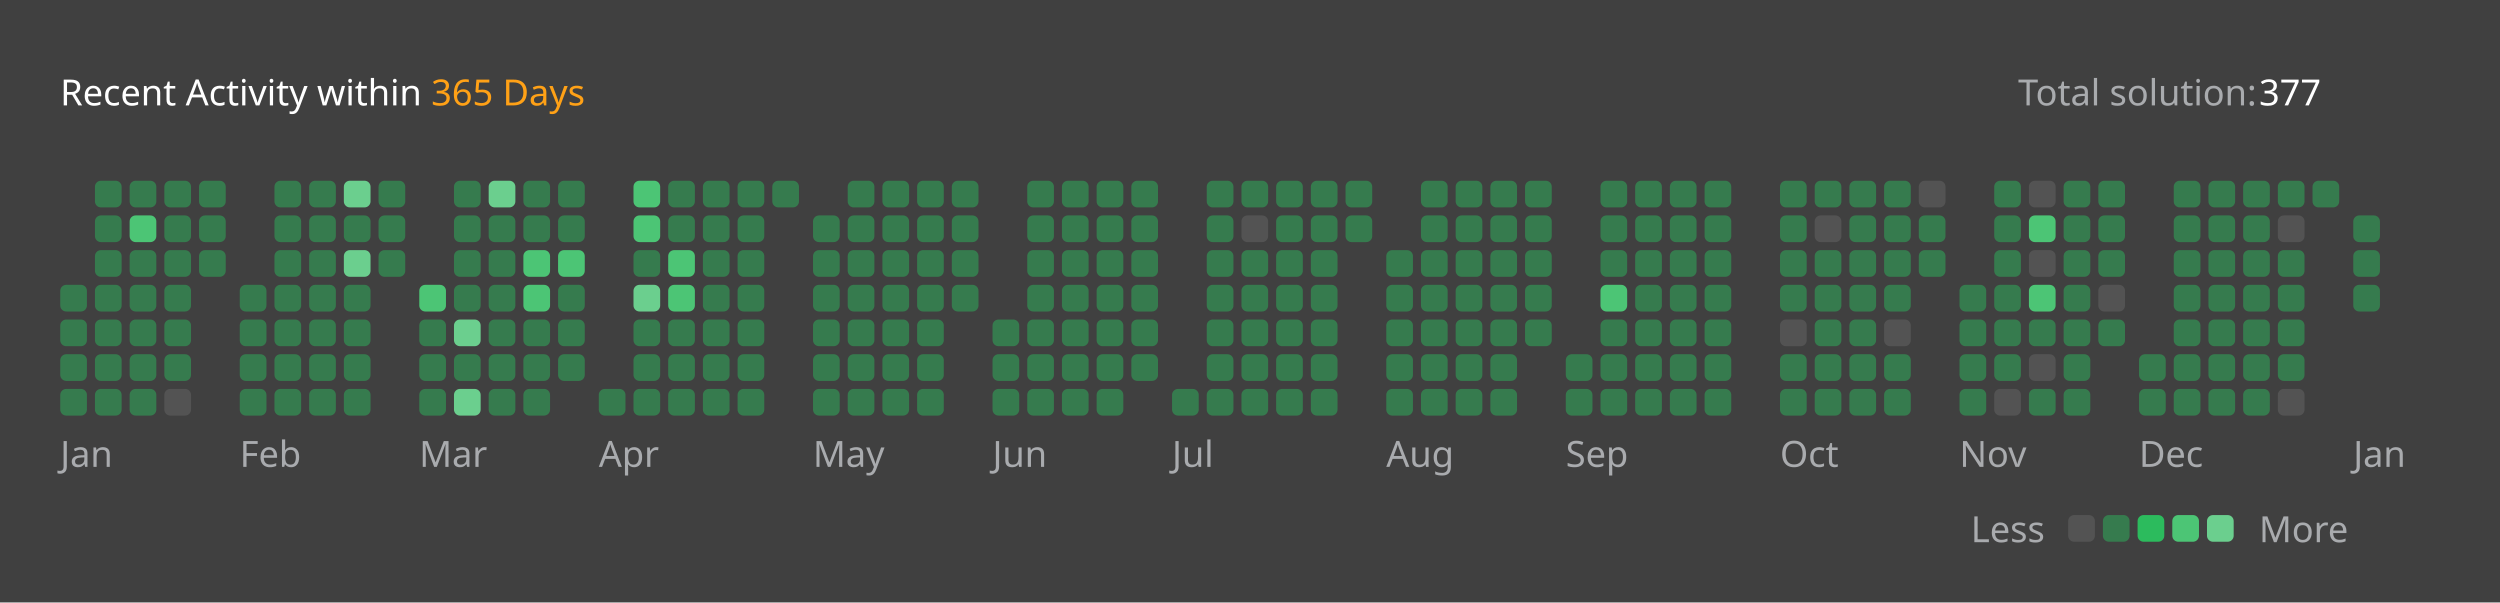
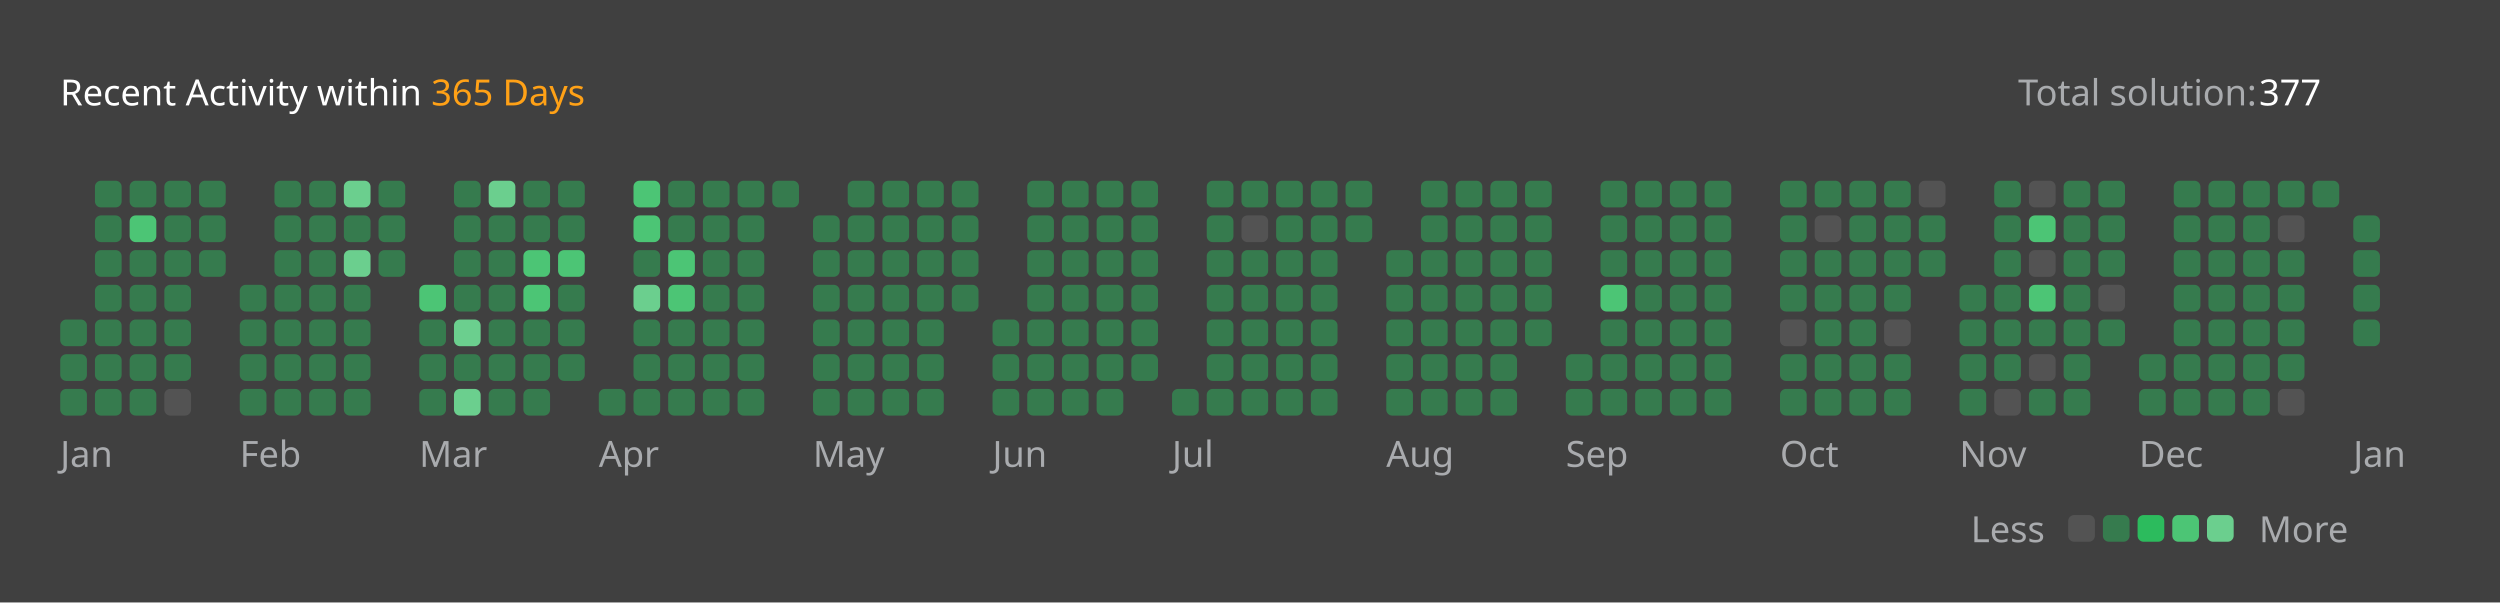
<svg xmlns="http://www.w3.org/2000/svg" version="1.1" height="200" width="830" viewBox="0 0 830 200">
  <style>*{font-family: "Segoe UI", Tahoma, Geneva, Verdana, sans-serif;}</style>
  <style>.title{font-weight: 500;font-size: 1rem;}</style>
  <style>.rotate-90{transform: rotate(-90deg);transform-origin: center;transform-box: fill-box;}</style>
  <style>.state{font-size: .75rem;}</style>
  <style>.light{color: #ffffff;fill: #ffffff;}</style>
  <style>.light-gray{color: #eff2f699;fill: #eff2f699;}</style>
  <style>.dark-gray{color: #ebebf54d;fill: #ebebf54d;}</style>
  <style>.gray{color: #747474;fill: #747474;}</style>
  <style>.orange{color: #ffa116;fill: #ffa116;}</style>
  <style>.background{color: #404040;fill: #404040;}</style>
  <style>.level-1-block{fill: #ffffff1a;}</style>
  <style>.level-2-block{fill: #2cb55d80;}</style>
  <style>.level-3-block{fill: #2cbb5dff;}</style>
  <style>.level-4-block{fill: #4cc575ff;}</style>
  <style>.level-5-block{fill: #6bcf8eff;}</style>
  <rect fill="#404040" x="0" y="0" width="830" height="200" rx="0.5rem" />
  <g text-anchor="start" text-decoration="1" class="title">
    <text x="20" y="35">
      <tspan class="light">Recent Activity within</tspan>
      <tspan class="orange">365 Days</tspan>
    </text>
  </g>
  <g class="state">
    <text x="670" y="35" class="light-gray"> Total solution: </text>
    <text x="750" y="35" class="light"> 377 </text>
    <text x="678.88" y="180" class="light-gray" text-anchor="end">Less</text>
    <rect x="686.64" y="171" width="8.86" height="8.86" rx="2" ry="2" class="level-1-block" />
    <rect x="698.16" y="171" width="8.86" height="8.86" rx="2" ry="2" class="level-2-block" />
    <rect x="709.68" y="171" width="8.86" height="8.86" rx="2" ry="2" class="level-3-block" />
    <rect x="721.2" y="171" width="8.86" height="8.86" rx="2" ry="2" class="level-4-block" />
    <rect x="732.72" y="171" width="8.86" height="8.86" rx="2" ry="2" class="level-5-block" />
    <text x="750" y="180" class="light-gray">More</text>
  </g>
  <g x="20" y="60">
    <g x="20" y="60">
      <g x="20.0" y="60">
-         <rect x="20.0" y="94.56" width="8.86" height="8.86" rx="2" ry="2" class="level-2-block" />
        <rect x="20.0" y="106.08" width="8.86" height="8.86" rx="2" ry="2" class="level-2-block" />
        <rect x="20.0" y="117.6" width="8.86" height="8.86" rx="2" ry="2" class="level-2-block" />
        <rect x="20.0" y="129.12" width="8.86" height="8.86" rx="2" ry="2" class="level-2-block" />
      </g>
      <g x="31.52" y="60">
        <rect x="31.52" y="60.0" width="8.86" height="8.86" rx="2" ry="2" class="level-2-block" />
        <rect x="31.52" y="71.52" width="8.86" height="8.86" rx="2" ry="2" class="level-2-block" />
        <rect x="31.52" y="83.04" width="8.86" height="8.86" rx="2" ry="2" class="level-2-block" />
        <rect x="31.52" y="94.56" width="8.86" height="8.86" rx="2" ry="2" class="level-2-block" />
        <rect x="31.52" y="106.08" width="8.86" height="8.86" rx="2" ry="2" class="level-2-block" />
        <rect x="31.52" y="117.6" width="8.86" height="8.86" rx="2" ry="2" class="level-2-block" />
        <rect x="31.52" y="129.12" width="8.86" height="8.86" rx="2" ry="2" class="level-2-block" />
      </g>
      <g x="43.04" y="60">
        <rect x="43.04" y="60.0" width="8.86" height="8.86" rx="2" ry="2" class="level-2-block" />
        <rect x="43.04" y="71.52" width="8.86" height="8.86" rx="2" ry="2" class="level-4-block" />
        <rect x="43.04" y="83.04" width="8.86" height="8.86" rx="2" ry="2" class="level-2-block" />
        <rect x="43.04" y="94.56" width="8.86" height="8.86" rx="2" ry="2" class="level-2-block" />
        <rect x="43.04" y="106.08" width="8.86" height="8.86" rx="2" ry="2" class="level-2-block" />
        <rect x="43.04" y="117.6" width="8.86" height="8.86" rx="2" ry="2" class="level-2-block" />
        <rect x="43.04" y="129.12" width="8.86" height="8.86" rx="2" ry="2" class="level-2-block" />
      </g>
      <g x="54.56" y="60">
        <rect x="54.56" y="60.0" width="8.86" height="8.86" rx="2" ry="2" class="level-2-block" />
        <rect x="54.56" y="71.52" width="8.86" height="8.86" rx="2" ry="2" class="level-2-block" />
        <rect x="54.56" y="83.04" width="8.86" height="8.86" rx="2" ry="2" class="level-2-block" />
        <rect x="54.56" y="94.56" width="8.86" height="8.86" rx="2" ry="2" class="level-2-block" />
        <rect x="54.56" y="106.08" width="8.86" height="8.86" rx="2" ry="2" class="level-2-block" />
        <rect x="54.56" y="117.6" width="8.86" height="8.86" rx="2" ry="2" class="level-2-block" />
        <rect x="54.56" y="129.12" width="8.86" height="8.86" rx="2" ry="2" class="level-1-block" />
      </g>
      <g x="66.08" y="60">
        <rect x="66.08" y="60.0" width="8.86" height="8.86" rx="2" ry="2" class="level-2-block" />
        <rect x="66.08" y="71.52" width="8.86" height="8.86" rx="2" ry="2" class="level-2-block" />
        <rect x="66.08" y="83.04" width="8.86" height="8.86" rx="2" ry="2" class="level-2-block" />
      </g>
      <text x="20.0" y="155" class="light-gray state">Jan</text>
    </g>
  </g>
  <g x="79.6" y="60">
    <g x="79.6" y="60">
      <g x="79.6" y="60">
        <rect x="79.6" y="94.56" width="8.86" height="8.86" rx="2" ry="2" class="level-2-block" />
        <rect x="79.6" y="106.08" width="8.86" height="8.86" rx="2" ry="2" class="level-2-block" />
        <rect x="79.6" y="117.6" width="8.86" height="8.86" rx="2" ry="2" class="level-2-block" />
        <rect x="79.6" y="129.12" width="8.86" height="8.86" rx="2" ry="2" class="level-2-block" />
      </g>
      <g x="91.12" y="60">
        <rect x="91.12" y="60.0" width="8.86" height="8.86" rx="2" ry="2" class="level-2-block" />
        <rect x="91.12" y="71.52" width="8.86" height="8.86" rx="2" ry="2" class="level-2-block" />
        <rect x="91.12" y="83.04" width="8.86" height="8.86" rx="2" ry="2" class="level-2-block" />
        <rect x="91.12" y="94.56" width="8.86" height="8.86" rx="2" ry="2" class="level-2-block" />
        <rect x="91.12" y="106.08" width="8.86" height="8.86" rx="2" ry="2" class="level-2-block" />
        <rect x="91.12" y="117.6" width="8.86" height="8.86" rx="2" ry="2" class="level-2-block" />
        <rect x="91.12" y="129.12" width="8.86" height="8.86" rx="2" ry="2" class="level-2-block" />
      </g>
      <g x="102.64" y="60">
        <rect x="102.64" y="60.0" width="8.86" height="8.86" rx="2" ry="2" class="level-2-block" />
        <rect x="102.64" y="71.52" width="8.86" height="8.86" rx="2" ry="2" class="level-2-block" />
        <rect x="102.64" y="83.04" width="8.86" height="8.86" rx="2" ry="2" class="level-2-block" />
        <rect x="102.64" y="94.56" width="8.86" height="8.86" rx="2" ry="2" class="level-2-block" />
        <rect x="102.64" y="106.08" width="8.86" height="8.86" rx="2" ry="2" class="level-2-block" />
        <rect x="102.64" y="117.6" width="8.86" height="8.86" rx="2" ry="2" class="level-2-block" />
        <rect x="102.64" y="129.12" width="8.86" height="8.86" rx="2" ry="2" class="level-2-block" />
      </g>
      <g x="114.16" y="60">
        <rect x="114.16" y="60.0" width="8.86" height="8.86" rx="2" ry="2" class="level-5-block" />
        <rect x="114.16" y="71.52" width="8.86" height="8.86" rx="2" ry="2" class="level-2-block" />
        <rect x="114.16" y="83.04" width="8.86" height="8.86" rx="2" ry="2" class="level-5-block" />
        <rect x="114.16" y="94.56" width="8.86" height="8.86" rx="2" ry="2" class="level-2-block" />
        <rect x="114.16" y="106.08" width="8.86" height="8.86" rx="2" ry="2" class="level-2-block" />
        <rect x="114.16" y="117.6" width="8.86" height="8.86" rx="2" ry="2" class="level-2-block" />
        <rect x="114.16" y="129.12" width="8.86" height="8.86" rx="2" ry="2" class="level-2-block" />
      </g>
      <g x="125.68" y="60">
        <rect x="125.68" y="60.0" width="8.86" height="8.86" rx="2" ry="2" class="level-2-block" />
        <rect x="125.68" y="71.52" width="8.86" height="8.86" rx="2" ry="2" class="level-2-block" />
        <rect x="125.68" y="83.04" width="8.86" height="8.86" rx="2" ry="2" class="level-2-block" />
      </g>
      <text x="79.6" y="155" class="light-gray state">Feb</text>
    </g>
  </g>
  <g x="139.2" y="60">
    <g x="139.2" y="60">
      <g x="139.2" y="60">
        <rect x="139.2" y="94.56" width="8.86" height="8.86" rx="2" ry="2" class="level-4-block" />
        <rect x="139.2" y="106.08" width="8.86" height="8.86" rx="2" ry="2" class="level-2-block" />
        <rect x="139.2" y="117.6" width="8.86" height="8.86" rx="2" ry="2" class="level-2-block" />
        <rect x="139.2" y="129.12" width="8.86" height="8.86" rx="2" ry="2" class="level-2-block" />
      </g>
      <g x="150.72" y="60">
        <rect x="150.72" y="60.0" width="8.86" height="8.86" rx="2" ry="2" class="level-2-block" />
        <rect x="150.72" y="71.52" width="8.86" height="8.86" rx="2" ry="2" class="level-2-block" />
        <rect x="150.72" y="83.04" width="8.86" height="8.86" rx="2" ry="2" class="level-2-block" />
        <rect x="150.72" y="94.56" width="8.86" height="8.86" rx="2" ry="2" class="level-2-block" />
        <rect x="150.72" y="106.08" width="8.86" height="8.86" rx="2" ry="2" class="level-5-block" />
        <rect x="150.72" y="117.6" width="8.86" height="8.86" rx="2" ry="2" class="level-2-block" />
        <rect x="150.72" y="129.12" width="8.86" height="8.86" rx="2" ry="2" class="level-5-block" />
      </g>
      <g x="162.24" y="60">
        <rect x="162.24" y="60.0" width="8.86" height="8.86" rx="2" ry="2" class="level-5-block" />
        <rect x="162.24" y="71.52" width="8.86" height="8.86" rx="2" ry="2" class="level-2-block" />
        <rect x="162.24" y="83.04" width="8.86" height="8.86" rx="2" ry="2" class="level-2-block" />
        <rect x="162.24" y="94.56" width="8.86" height="8.86" rx="2" ry="2" class="level-2-block" />
        <rect x="162.24" y="106.08" width="8.86" height="8.86" rx="2" ry="2" class="level-2-block" />
        <rect x="162.24" y="117.6" width="8.86" height="8.86" rx="2" ry="2" class="level-2-block" />
        <rect x="162.24" y="129.12" width="8.86" height="8.86" rx="2" ry="2" class="level-2-block" />
      </g>
      <g x="173.76" y="60">
        <rect x="173.76" y="60.0" width="8.86" height="8.86" rx="2" ry="2" class="level-2-block" />
        <rect x="173.76" y="71.52" width="8.86" height="8.86" rx="2" ry="2" class="level-2-block" />
        <rect x="173.76" y="83.04" width="8.86" height="8.86" rx="2" ry="2" class="level-4-block" />
        <rect x="173.76" y="94.56" width="8.86" height="8.86" rx="2" ry="2" class="level-4-block" />
        <rect x="173.76" y="106.08" width="8.86" height="8.86" rx="2" ry="2" class="level-2-block" />
        <rect x="173.76" y="117.6" width="8.86" height="8.86" rx="2" ry="2" class="level-2-block" />
        <rect x="173.76" y="129.12" width="8.86" height="8.86" rx="2" ry="2" class="level-2-block" />
      </g>
      <g x="185.28" y="60">
        <rect x="185.28" y="60.0" width="8.86" height="8.86" rx="2" ry="2" class="level-2-block" />
        <rect x="185.28" y="71.52" width="8.86" height="8.86" rx="2" ry="2" class="level-2-block" />
        <rect x="185.28" y="83.04" width="8.86" height="8.86" rx="2" ry="2" class="level-4-block" />
        <rect x="185.28" y="94.56" width="8.86" height="8.86" rx="2" ry="2" class="level-2-block" />
        <rect x="185.28" y="106.08" width="8.86" height="8.86" rx="2" ry="2" class="level-2-block" />
        <rect x="185.28" y="117.6" width="8.86" height="8.86" rx="2" ry="2" class="level-2-block" />
      </g>
      <text x="139.2" y="155" class="light-gray state">Mar</text>
    </g>
  </g>
  <g x="198.8" y="60">
    <g x="198.8" y="60">
      <g x="198.8" y="60">
        <rect x="198.8" y="129.12" width="8.86" height="8.86" rx="2" ry="2" class="level-2-block" />
      </g>
      <g x="210.32" y="60">
        <rect x="210.32" y="60.0" width="8.86" height="8.86" rx="2" ry="2" class="level-4-block" />
        <rect x="210.32" y="71.52" width="8.86" height="8.86" rx="2" ry="2" class="level-4-block" />
        <rect x="210.32" y="83.04" width="8.86" height="8.86" rx="2" ry="2" class="level-2-block" />
        <rect x="210.32" y="94.56" width="8.86" height="8.86" rx="2" ry="2" class="level-5-block" />
        <rect x="210.32" y="106.08" width="8.86" height="8.86" rx="2" ry="2" class="level-2-block" />
        <rect x="210.32" y="117.6" width="8.86" height="8.86" rx="2" ry="2" class="level-2-block" />
        <rect x="210.32" y="129.12" width="8.86" height="8.86" rx="2" ry="2" class="level-2-block" />
      </g>
      <g x="221.84" y="60">
        <rect x="221.84" y="60.0" width="8.86" height="8.86" rx="2" ry="2" class="level-2-block" />
        <rect x="221.84" y="71.52" width="8.86" height="8.86" rx="2" ry="2" class="level-2-block" />
        <rect x="221.84" y="83.04" width="8.86" height="8.86" rx="2" ry="2" class="level-4-block" />
        <rect x="221.84" y="94.56" width="8.86" height="8.86" rx="2" ry="2" class="level-4-block" />
        <rect x="221.84" y="106.08" width="8.86" height="8.86" rx="2" ry="2" class="level-2-block" />
        <rect x="221.84" y="117.6" width="8.86" height="8.86" rx="2" ry="2" class="level-2-block" />
        <rect x="221.84" y="129.12" width="8.86" height="8.86" rx="2" ry="2" class="level-2-block" />
      </g>
      <g x="233.36" y="60">
        <rect x="233.36" y="60.0" width="8.86" height="8.86" rx="2" ry="2" class="level-2-block" />
        <rect x="233.36" y="71.52" width="8.86" height="8.86" rx="2" ry="2" class="level-2-block" />
        <rect x="233.36" y="83.04" width="8.86" height="8.86" rx="2" ry="2" class="level-2-block" />
        <rect x="233.36" y="94.56" width="8.86" height="8.86" rx="2" ry="2" class="level-2-block" />
        <rect x="233.36" y="106.08" width="8.86" height="8.86" rx="2" ry="2" class="level-2-block" />
        <rect x="233.36" y="117.6" width="8.86" height="8.86" rx="2" ry="2" class="level-2-block" />
        <rect x="233.36" y="129.12" width="8.86" height="8.86" rx="2" ry="2" class="level-2-block" />
      </g>
      <g x="244.88" y="60">
        <rect x="244.88" y="60.0" width="8.86" height="8.86" rx="2" ry="2" class="level-2-block" />
        <rect x="244.88" y="71.52" width="8.86" height="8.86" rx="2" ry="2" class="level-2-block" />
        <rect x="244.88" y="83.04" width="8.86" height="8.86" rx="2" ry="2" class="level-2-block" />
        <rect x="244.88" y="94.56" width="8.86" height="8.86" rx="2" ry="2" class="level-2-block" />
        <rect x="244.88" y="106.08" width="8.86" height="8.86" rx="2" ry="2" class="level-2-block" />
        <rect x="244.88" y="117.6" width="8.86" height="8.86" rx="2" ry="2" class="level-2-block" />
        <rect x="244.88" y="129.12" width="8.86" height="8.86" rx="2" ry="2" class="level-2-block" />
      </g>
      <g x="256.4" y="60">
        <rect x="256.4" y="60.0" width="8.86" height="8.86" rx="2" ry="2" class="level-2-block" />
      </g>
      <text x="198.8" y="155" class="light-gray state">Apr</text>
    </g>
  </g>
  <g x="269.92" y="60">
    <g x="269.92" y="60">
      <g x="269.92" y="60">
        <rect x="269.92" y="71.52" width="8.86" height="8.86" rx="2" ry="2" class="level-2-block" />
        <rect x="269.92" y="83.04" width="8.86" height="8.86" rx="2" ry="2" class="level-2-block" />
        <rect x="269.92" y="94.56" width="8.86" height="8.86" rx="2" ry="2" class="level-2-block" />
        <rect x="269.92" y="106.08" width="8.86" height="8.86" rx="2" ry="2" class="level-2-block" />
        <rect x="269.92" y="117.6" width="8.86" height="8.86" rx="2" ry="2" class="level-2-block" />
        <rect x="269.92" y="129.12" width="8.86" height="8.86" rx="2" ry="2" class="level-2-block" />
      </g>
      <g x="281.44" y="60">
        <rect x="281.44" y="60.0" width="8.86" height="8.86" rx="2" ry="2" class="level-2-block" />
        <rect x="281.44" y="71.52" width="8.86" height="8.86" rx="2" ry="2" class="level-2-block" />
        <rect x="281.44" y="83.04" width="8.86" height="8.86" rx="2" ry="2" class="level-2-block" />
        <rect x="281.44" y="94.56" width="8.86" height="8.86" rx="2" ry="2" class="level-2-block" />
        <rect x="281.44" y="106.08" width="8.86" height="8.86" rx="2" ry="2" class="level-2-block" />
        <rect x="281.44" y="117.6" width="8.86" height="8.86" rx="2" ry="2" class="level-2-block" />
        <rect x="281.44" y="129.12" width="8.86" height="8.86" rx="2" ry="2" class="level-2-block" />
      </g>
      <g x="292.96" y="60">
        <rect x="292.96" y="60.0" width="8.86" height="8.86" rx="2" ry="2" class="level-2-block" />
        <rect x="292.96" y="71.52" width="8.86" height="8.86" rx="2" ry="2" class="level-2-block" />
        <rect x="292.96" y="83.04" width="8.86" height="8.86" rx="2" ry="2" class="level-2-block" />
        <rect x="292.96" y="94.56" width="8.86" height="8.86" rx="2" ry="2" class="level-2-block" />
        <rect x="292.96" y="106.08" width="8.86" height="8.86" rx="2" ry="2" class="level-2-block" />
        <rect x="292.96" y="117.6" width="8.86" height="8.86" rx="2" ry="2" class="level-2-block" />
        <rect x="292.96" y="129.12" width="8.86" height="8.86" rx="2" ry="2" class="level-2-block" />
      </g>
      <g x="304.48" y="60">
        <rect x="304.48" y="60.0" width="8.86" height="8.86" rx="2" ry="2" class="level-2-block" />
        <rect x="304.48" y="71.52" width="8.86" height="8.86" rx="2" ry="2" class="level-2-block" />
        <rect x="304.48" y="83.04" width="8.86" height="8.86" rx="2" ry="2" class="level-2-block" />
        <rect x="304.48" y="94.56" width="8.86" height="8.86" rx="2" ry="2" class="level-2-block" />
        <rect x="304.48" y="106.08" width="8.86" height="8.86" rx="2" ry="2" class="level-2-block" />
        <rect x="304.48" y="117.6" width="8.86" height="8.86" rx="2" ry="2" class="level-2-block" />
        <rect x="304.48" y="129.12" width="8.86" height="8.86" rx="2" ry="2" class="level-2-block" />
      </g>
      <g x="316" y="60">
        <rect x="316" y="60.0" width="8.86" height="8.86" rx="2" ry="2" class="level-2-block" />
        <rect x="316" y="71.52" width="8.86" height="8.86" rx="2" ry="2" class="level-2-block" />
        <rect x="316" y="83.04" width="8.86" height="8.86" rx="2" ry="2" class="level-2-block" />
        <rect x="316" y="94.56" width="8.86" height="8.86" rx="2" ry="2" class="level-2-block" />
      </g>
      <text x="269.92" y="155" class="light-gray state">May</text>
    </g>
  </g>
  <g x="329.52" y="60">
    <g x="329.52" y="60">
      <g x="329.52" y="60">
        <rect x="329.52" y="106.08" width="8.86" height="8.86" rx="2" ry="2" class="level-2-block" />
        <rect x="329.52" y="117.6" width="8.86" height="8.86" rx="2" ry="2" class="level-2-block" />
        <rect x="329.52" y="129.12" width="8.86" height="8.86" rx="2" ry="2" class="level-2-block" />
      </g>
      <g x="341.04" y="60">
        <rect x="341.04" y="60.0" width="8.86" height="8.86" rx="2" ry="2" class="level-2-block" />
        <rect x="341.04" y="71.52" width="8.86" height="8.86" rx="2" ry="2" class="level-2-block" />
        <rect x="341.04" y="83.04" width="8.86" height="8.86" rx="2" ry="2" class="level-2-block" />
        <rect x="341.04" y="94.56" width="8.86" height="8.86" rx="2" ry="2" class="level-2-block" />
        <rect x="341.04" y="106.08" width="8.86" height="8.86" rx="2" ry="2" class="level-2-block" />
        <rect x="341.04" y="117.6" width="8.86" height="8.86" rx="2" ry="2" class="level-2-block" />
        <rect x="341.04" y="129.12" width="8.86" height="8.86" rx="2" ry="2" class="level-2-block" />
      </g>
      <g x="352.56" y="60">
        <rect x="352.56" y="60.0" width="8.86" height="8.86" rx="2" ry="2" class="level-2-block" />
        <rect x="352.56" y="71.52" width="8.86" height="8.86" rx="2" ry="2" class="level-2-block" />
        <rect x="352.56" y="83.04" width="8.86" height="8.86" rx="2" ry="2" class="level-2-block" />
        <rect x="352.56" y="94.56" width="8.86" height="8.86" rx="2" ry="2" class="level-2-block" />
        <rect x="352.56" y="106.08" width="8.86" height="8.86" rx="2" ry="2" class="level-2-block" />
        <rect x="352.56" y="117.6" width="8.86" height="8.86" rx="2" ry="2" class="level-2-block" />
        <rect x="352.56" y="129.12" width="8.86" height="8.86" rx="2" ry="2" class="level-2-block" />
      </g>
      <g x="364.08" y="60">
        <rect x="364.08" y="60.0" width="8.86" height="8.86" rx="2" ry="2" class="level-2-block" />
        <rect x="364.08" y="71.52" width="8.86" height="8.86" rx="2" ry="2" class="level-2-block" />
        <rect x="364.08" y="83.04" width="8.86" height="8.86" rx="2" ry="2" class="level-2-block" />
        <rect x="364.08" y="94.56" width="8.86" height="8.86" rx="2" ry="2" class="level-2-block" />
        <rect x="364.08" y="106.08" width="8.86" height="8.86" rx="2" ry="2" class="level-2-block" />
        <rect x="364.08" y="117.6" width="8.86" height="8.86" rx="2" ry="2" class="level-2-block" />
        <rect x="364.08" y="129.12" width="8.86" height="8.86" rx="2" ry="2" class="level-2-block" />
      </g>
      <g x="375.6" y="60">
        <rect x="375.6" y="60.0" width="8.86" height="8.86" rx="2" ry="2" class="level-2-block" />
        <rect x="375.6" y="71.52" width="8.86" height="8.86" rx="2" ry="2" class="level-2-block" />
        <rect x="375.6" y="83.04" width="8.86" height="8.86" rx="2" ry="2" class="level-2-block" />
        <rect x="375.6" y="94.56" width="8.86" height="8.86" rx="2" ry="2" class="level-2-block" />
        <rect x="375.6" y="106.08" width="8.86" height="8.86" rx="2" ry="2" class="level-2-block" />
        <rect x="375.6" y="117.6" width="8.86" height="8.86" rx="2" ry="2" class="level-2-block" />
      </g>
      <text x="329.52" y="155" class="light-gray state">Jun</text>
    </g>
  </g>
  <g x="389.12" y="60">
    <g x="389.12" y="60">
      <g x="389.12" y="60">
        <rect x="389.12" y="129.12" width="8.86" height="8.86" rx="2" ry="2" class="level-2-block" />
      </g>
      <g x="400.64" y="60">
        <rect x="400.64" y="60.0" width="8.86" height="8.86" rx="2" ry="2" class="level-2-block" />
        <rect x="400.64" y="71.52" width="8.86" height="8.86" rx="2" ry="2" class="level-2-block" />
        <rect x="400.64" y="83.04" width="8.86" height="8.86" rx="2" ry="2" class="level-2-block" />
        <rect x="400.64" y="94.56" width="8.86" height="8.86" rx="2" ry="2" class="level-2-block" />
        <rect x="400.64" y="106.08" width="8.86" height="8.86" rx="2" ry="2" class="level-2-block" />
        <rect x="400.64" y="117.6" width="8.86" height="8.86" rx="2" ry="2" class="level-2-block" />
        <rect x="400.64" y="129.12" width="8.86" height="8.86" rx="2" ry="2" class="level-2-block" />
      </g>
      <g x="412.16" y="60">
        <rect x="412.16" y="60.0" width="8.86" height="8.86" rx="2" ry="2" class="level-2-block" />
        <rect x="412.16" y="71.52" width="8.86" height="8.86" rx="2" ry="2" class="level-1-block" />
        <rect x="412.16" y="83.04" width="8.86" height="8.86" rx="2" ry="2" class="level-2-block" />
        <rect x="412.16" y="94.56" width="8.86" height="8.86" rx="2" ry="2" class="level-2-block" />
        <rect x="412.16" y="106.08" width="8.86" height="8.86" rx="2" ry="2" class="level-2-block" />
        <rect x="412.16" y="117.6" width="8.86" height="8.86" rx="2" ry="2" class="level-2-block" />
        <rect x="412.16" y="129.12" width="8.86" height="8.86" rx="2" ry="2" class="level-2-block" />
      </g>
      <g x="423.68" y="60">
        <rect x="423.68" y="60.0" width="8.86" height="8.86" rx="2" ry="2" class="level-2-block" />
        <rect x="423.68" y="71.52" width="8.86" height="8.86" rx="2" ry="2" class="level-2-block" />
        <rect x="423.68" y="83.04" width="8.86" height="8.86" rx="2" ry="2" class="level-2-block" />
        <rect x="423.68" y="94.56" width="8.86" height="8.86" rx="2" ry="2" class="level-2-block" />
        <rect x="423.68" y="106.08" width="8.86" height="8.86" rx="2" ry="2" class="level-2-block" />
        <rect x="423.68" y="117.6" width="8.86" height="8.86" rx="2" ry="2" class="level-2-block" />
        <rect x="423.68" y="129.12" width="8.86" height="8.86" rx="2" ry="2" class="level-2-block" />
      </g>
      <g x="435.2" y="60">
        <rect x="435.2" y="60.0" width="8.86" height="8.86" rx="2" ry="2" class="level-2-block" />
        <rect x="435.2" y="71.52" width="8.86" height="8.86" rx="2" ry="2" class="level-2-block" />
        <rect x="435.2" y="83.04" width="8.86" height="8.86" rx="2" ry="2" class="level-2-block" />
        <rect x="435.2" y="94.56" width="8.86" height="8.86" rx="2" ry="2" class="level-2-block" />
        <rect x="435.2" y="106.08" width="8.86" height="8.86" rx="2" ry="2" class="level-2-block" />
        <rect x="435.2" y="117.6" width="8.86" height="8.86" rx="2" ry="2" class="level-2-block" />
        <rect x="435.2" y="129.12" width="8.86" height="8.86" rx="2" ry="2" class="level-2-block" />
      </g>
      <g x="446.72" y="60">
        <rect x="446.72" y="60.0" width="8.86" height="8.86" rx="2" ry="2" class="level-2-block" />
        <rect x="446.72" y="71.52" width="8.86" height="8.86" rx="2" ry="2" class="level-2-block" />
      </g>
      <text x="389.12" y="155" class="light-gray state">Jul</text>
    </g>
  </g>
  <g x="460.24" y="60">
    <g x="460.24" y="60">
      <g x="460.24" y="60">
        <rect x="460.24" y="83.04" width="8.86" height="8.86" rx="2" ry="2" class="level-2-block" />
        <rect x="460.24" y="94.56" width="8.86" height="8.86" rx="2" ry="2" class="level-2-block" />
        <rect x="460.24" y="106.08" width="8.86" height="8.86" rx="2" ry="2" class="level-2-block" />
        <rect x="460.24" y="117.6" width="8.86" height="8.86" rx="2" ry="2" class="level-2-block" />
        <rect x="460.24" y="129.12" width="8.86" height="8.86" rx="2" ry="2" class="level-2-block" />
      </g>
      <g x="471.76" y="60">
        <rect x="471.76" y="60.0" width="8.86" height="8.86" rx="2" ry="2" class="level-2-block" />
        <rect x="471.76" y="71.52" width="8.86" height="8.86" rx="2" ry="2" class="level-2-block" />
        <rect x="471.76" y="83.04" width="8.86" height="8.86" rx="2" ry="2" class="level-2-block" />
        <rect x="471.76" y="94.56" width="8.86" height="8.86" rx="2" ry="2" class="level-2-block" />
        <rect x="471.76" y="106.08" width="8.86" height="8.86" rx="2" ry="2" class="level-2-block" />
        <rect x="471.76" y="117.6" width="8.86" height="8.86" rx="2" ry="2" class="level-2-block" />
        <rect x="471.76" y="129.12" width="8.86" height="8.86" rx="2" ry="2" class="level-2-block" />
      </g>
      <g x="483.28" y="60">
        <rect x="483.28" y="60.0" width="8.86" height="8.86" rx="2" ry="2" class="level-2-block" />
        <rect x="483.28" y="71.52" width="8.86" height="8.86" rx="2" ry="2" class="level-2-block" />
        <rect x="483.28" y="83.04" width="8.86" height="8.86" rx="2" ry="2" class="level-2-block" />
        <rect x="483.28" y="94.56" width="8.86" height="8.86" rx="2" ry="2" class="level-2-block" />
        <rect x="483.28" y="106.08" width="8.86" height="8.86" rx="2" ry="2" class="level-2-block" />
        <rect x="483.28" y="117.6" width="8.86" height="8.86" rx="2" ry="2" class="level-2-block" />
        <rect x="483.28" y="129.12" width="8.86" height="8.86" rx="2" ry="2" class="level-2-block" />
      </g>
      <g x="494.8" y="60">
        <rect x="494.8" y="60.0" width="8.86" height="8.86" rx="2" ry="2" class="level-2-block" />
        <rect x="494.8" y="71.52" width="8.86" height="8.86" rx="2" ry="2" class="level-2-block" />
        <rect x="494.8" y="83.04" width="8.86" height="8.86" rx="2" ry="2" class="level-2-block" />
        <rect x="494.8" y="94.56" width="8.86" height="8.86" rx="2" ry="2" class="level-2-block" />
        <rect x="494.8" y="106.08" width="8.86" height="8.86" rx="2" ry="2" class="level-2-block" />
        <rect x="494.8" y="117.6" width="8.86" height="8.86" rx="2" ry="2" class="level-2-block" />
        <rect x="494.8" y="129.12" width="8.86" height="8.86" rx="2" ry="2" class="level-2-block" />
      </g>
      <g x="506.32" y="60">
        <rect x="506.32" y="60.0" width="8.86" height="8.86" rx="2" ry="2" class="level-2-block" />
        <rect x="506.32" y="71.52" width="8.86" height="8.86" rx="2" ry="2" class="level-2-block" />
        <rect x="506.32" y="83.04" width="8.86" height="8.86" rx="2" ry="2" class="level-2-block" />
        <rect x="506.32" y="94.56" width="8.86" height="8.86" rx="2" ry="2" class="level-2-block" />
        <rect x="506.32" y="106.08" width="8.86" height="8.86" rx="2" ry="2" class="level-2-block" />
      </g>
      <text x="460.24" y="155" class="light-gray state">Aug</text>
    </g>
  </g>
  <g x="519.84" y="60">
    <g x="519.84" y="60">
      <g x="519.84" y="60">
        <rect x="519.84" y="117.6" width="8.86" height="8.86" rx="2" ry="2" class="level-2-block" />
        <rect x="519.84" y="129.12" width="8.86" height="8.86" rx="2" ry="2" class="level-2-block" />
      </g>
      <g x="531.36" y="60">
        <rect x="531.36" y="60.0" width="8.86" height="8.86" rx="2" ry="2" class="level-2-block" />
        <rect x="531.36" y="71.52" width="8.86" height="8.86" rx="2" ry="2" class="level-2-block" />
        <rect x="531.36" y="83.04" width="8.86" height="8.86" rx="2" ry="2" class="level-2-block" />
        <rect x="531.36" y="94.56" width="8.86" height="8.86" rx="2" ry="2" class="level-4-block" />
        <rect x="531.36" y="106.08" width="8.86" height="8.86" rx="2" ry="2" class="level-2-block" />
        <rect x="531.36" y="117.6" width="8.86" height="8.86" rx="2" ry="2" class="level-2-block" />
        <rect x="531.36" y="129.12" width="8.86" height="8.86" rx="2" ry="2" class="level-2-block" />
      </g>
      <g x="542.88" y="60">
        <rect x="542.88" y="60.0" width="8.86" height="8.86" rx="2" ry="2" class="level-2-block" />
        <rect x="542.88" y="71.52" width="8.86" height="8.86" rx="2" ry="2" class="level-2-block" />
        <rect x="542.88" y="83.04" width="8.86" height="8.86" rx="2" ry="2" class="level-2-block" />
        <rect x="542.88" y="94.56" width="8.86" height="8.86" rx="2" ry="2" class="level-2-block" />
        <rect x="542.88" y="106.08" width="8.86" height="8.86" rx="2" ry="2" class="level-2-block" />
        <rect x="542.88" y="117.6" width="8.86" height="8.86" rx="2" ry="2" class="level-2-block" />
        <rect x="542.88" y="129.12" width="8.86" height="8.86" rx="2" ry="2" class="level-2-block" />
      </g>
      <g x="554.4" y="60">
        <rect x="554.4" y="60.0" width="8.86" height="8.86" rx="2" ry="2" class="level-2-block" />
        <rect x="554.4" y="71.52" width="8.86" height="8.86" rx="2" ry="2" class="level-2-block" />
        <rect x="554.4" y="83.04" width="8.86" height="8.86" rx="2" ry="2" class="level-2-block" />
        <rect x="554.4" y="94.56" width="8.86" height="8.86" rx="2" ry="2" class="level-2-block" />
        <rect x="554.4" y="106.08" width="8.86" height="8.86" rx="2" ry="2" class="level-2-block" />
        <rect x="554.4" y="117.6" width="8.86" height="8.86" rx="2" ry="2" class="level-2-block" />
        <rect x="554.4" y="129.12" width="8.86" height="8.86" rx="2" ry="2" class="level-2-block" />
      </g>
      <g x="565.92" y="60">
        <rect x="565.92" y="60.0" width="8.86" height="8.86" rx="2" ry="2" class="level-2-block" />
        <rect x="565.92" y="71.52" width="8.86" height="8.86" rx="2" ry="2" class="level-2-block" />
        <rect x="565.92" y="83.04" width="8.86" height="8.86" rx="2" ry="2" class="level-2-block" />
        <rect x="565.92" y="94.56" width="8.86" height="8.86" rx="2" ry="2" class="level-2-block" />
        <rect x="565.92" y="106.08" width="8.86" height="8.86" rx="2" ry="2" class="level-2-block" />
        <rect x="565.92" y="117.6" width="8.86" height="8.86" rx="2" ry="2" class="level-2-block" />
        <rect x="565.92" y="129.12" width="8.86" height="8.86" rx="2" ry="2" class="level-2-block" />
      </g>
      <text x="519.84" y="155" class="light-gray state">Sep</text>
    </g>
  </g>
  <g x="590.96" y="60">
    <g x="590.96" y="60">
      <g x="590.96" y="60">
        <rect x="590.96" y="60.0" width="8.86" height="8.86" rx="2" ry="2" class="level-2-block" />
        <rect x="590.96" y="71.52" width="8.86" height="8.86" rx="2" ry="2" class="level-2-block" />
        <rect x="590.96" y="83.04" width="8.86" height="8.86" rx="2" ry="2" class="level-2-block" />
        <rect x="590.96" y="94.56" width="8.86" height="8.86" rx="2" ry="2" class="level-2-block" />
        <rect x="590.96" y="106.08" width="8.86" height="8.86" rx="2" ry="2" class="level-1-block" />
        <rect x="590.96" y="117.6" width="8.86" height="8.86" rx="2" ry="2" class="level-2-block" />
        <rect x="590.96" y="129.12" width="8.86" height="8.86" rx="2" ry="2" class="level-2-block" />
      </g>
      <g x="602.48" y="60">
        <rect x="602.48" y="60.0" width="8.86" height="8.86" rx="2" ry="2" class="level-2-block" />
        <rect x="602.48" y="71.52" width="8.86" height="8.86" rx="2" ry="2" class="level-1-block" />
        <rect x="602.48" y="83.04" width="8.86" height="8.86" rx="2" ry="2" class="level-2-block" />
        <rect x="602.48" y="94.56" width="8.86" height="8.86" rx="2" ry="2" class="level-2-block" />
        <rect x="602.48" y="106.08" width="8.86" height="8.86" rx="2" ry="2" class="level-2-block" />
        <rect x="602.48" y="117.6" width="8.86" height="8.86" rx="2" ry="2" class="level-2-block" />
        <rect x="602.48" y="129.12" width="8.86" height="8.86" rx="2" ry="2" class="level-2-block" />
      </g>
      <g x="614.0" y="60">
        <rect x="614.0" y="60.0" width="8.86" height="8.86" rx="2" ry="2" class="level-2-block" />
        <rect x="614.0" y="71.52" width="8.86" height="8.86" rx="2" ry="2" class="level-2-block" />
        <rect x="614.0" y="83.04" width="8.86" height="8.86" rx="2" ry="2" class="level-2-block" />
        <rect x="614.0" y="94.56" width="8.86" height="8.86" rx="2" ry="2" class="level-2-block" />
        <rect x="614.0" y="106.08" width="8.86" height="8.86" rx="2" ry="2" class="level-2-block" />
        <rect x="614.0" y="117.6" width="8.86" height="8.86" rx="2" ry="2" class="level-2-block" />
        <rect x="614.0" y="129.12" width="8.86" height="8.86" rx="2" ry="2" class="level-2-block" />
      </g>
      <g x="625.52" y="60">
        <rect x="625.52" y="60.0" width="8.86" height="8.86" rx="2" ry="2" class="level-2-block" />
        <rect x="625.52" y="71.52" width="8.86" height="8.86" rx="2" ry="2" class="level-2-block" />
        <rect x="625.52" y="83.04" width="8.86" height="8.86" rx="2" ry="2" class="level-2-block" />
        <rect x="625.52" y="94.56" width="8.86" height="8.86" rx="2" ry="2" class="level-2-block" />
        <rect x="625.52" y="106.08" width="8.86" height="8.86" rx="2" ry="2" class="level-1-block" />
        <rect x="625.52" y="117.6" width="8.86" height="8.86" rx="2" ry="2" class="level-2-block" />
        <rect x="625.52" y="129.12" width="8.86" height="8.86" rx="2" ry="2" class="level-2-block" />
      </g>
      <g x="637.04" y="60">
        <rect x="637.04" y="60.0" width="8.86" height="8.86" rx="2" ry="2" class="level-1-block" />
        <rect x="637.04" y="71.52" width="8.86" height="8.86" rx="2" ry="2" class="level-2-block" />
        <rect x="637.04" y="83.04" width="8.86" height="8.86" rx="2" ry="2" class="level-2-block" />
      </g>
      <text x="590.96" y="155" class="light-gray state">Oct</text>
    </g>
  </g>
  <g x="650.56" y="60">
    <g x="650.56" y="60">
      <g x="650.56" y="60">
        <rect x="650.56" y="94.56" width="8.86" height="8.86" rx="2" ry="2" class="level-2-block" />
        <rect x="650.56" y="106.08" width="8.86" height="8.86" rx="2" ry="2" class="level-2-block" />
        <rect x="650.56" y="117.6" width="8.86" height="8.86" rx="2" ry="2" class="level-2-block" />
        <rect x="650.56" y="129.12" width="8.86" height="8.86" rx="2" ry="2" class="level-2-block" />
      </g>
      <g x="662.08" y="60">
        <rect x="662.08" y="60.0" width="8.86" height="8.86" rx="2" ry="2" class="level-2-block" />
        <rect x="662.08" y="71.52" width="8.86" height="8.86" rx="2" ry="2" class="level-2-block" />
        <rect x="662.08" y="83.04" width="8.86" height="8.86" rx="2" ry="2" class="level-2-block" />
        <rect x="662.08" y="94.56" width="8.86" height="8.86" rx="2" ry="2" class="level-2-block" />
        <rect x="662.08" y="106.08" width="8.86" height="8.86" rx="2" ry="2" class="level-2-block" />
        <rect x="662.08" y="117.6" width="8.86" height="8.86" rx="2" ry="2" class="level-2-block" />
        <rect x="662.08" y="129.12" width="8.86" height="8.86" rx="2" ry="2" class="level-1-block" />
      </g>
      <g x="673.6" y="60">
        <rect x="673.6" y="60.0" width="8.86" height="8.86" rx="2" ry="2" class="level-1-block" />
        <rect x="673.6" y="71.52" width="8.86" height="8.86" rx="2" ry="2" class="level-4-block" />
        <rect x="673.6" y="83.04" width="8.86" height="8.86" rx="2" ry="2" class="level-1-block" />
        <rect x="673.6" y="94.56" width="8.86" height="8.86" rx="2" ry="2" class="level-4-block" />
        <rect x="673.6" y="106.08" width="8.86" height="8.86" rx="2" ry="2" class="level-2-block" />
        <rect x="673.6" y="117.6" width="8.86" height="8.86" rx="2" ry="2" class="level-1-block" />
        <rect x="673.6" y="129.12" width="8.86" height="8.86" rx="2" ry="2" class="level-2-block" />
      </g>
      <g x="685.12" y="60">
        <rect x="685.12" y="60.0" width="8.86" height="8.86" rx="2" ry="2" class="level-2-block" />
        <rect x="685.12" y="71.52" width="8.86" height="8.86" rx="2" ry="2" class="level-2-block" />
        <rect x="685.12" y="83.04" width="8.86" height="8.86" rx="2" ry="2" class="level-2-block" />
        <rect x="685.12" y="94.56" width="8.86" height="8.86" rx="2" ry="2" class="level-2-block" />
        <rect x="685.12" y="106.08" width="8.86" height="8.86" rx="2" ry="2" class="level-2-block" />
        <rect x="685.12" y="117.6" width="8.86" height="8.86" rx="2" ry="2" class="level-2-block" />
        <rect x="685.12" y="129.12" width="8.86" height="8.86" rx="2" ry="2" class="level-2-block" />
      </g>
      <g x="696.64" y="60">
        <rect x="696.64" y="60.0" width="8.86" height="8.86" rx="2" ry="2" class="level-2-block" />
        <rect x="696.64" y="71.52" width="8.86" height="8.86" rx="2" ry="2" class="level-2-block" />
        <rect x="696.64" y="83.04" width="8.86" height="8.86" rx="2" ry="2" class="level-2-block" />
        <rect x="696.64" y="94.56" width="8.86" height="8.86" rx="2" ry="2" class="level-1-block" />
        <rect x="696.64" y="106.08" width="8.86" height="8.86" rx="2" ry="2" class="level-2-block" />
      </g>
      <text x="650.56" y="155" class="light-gray state">Nov</text>
    </g>
  </g>
  <g x="710.16" y="60">
    <g x="710.16" y="60">
      <g x="710.16" y="60">
        <rect x="710.16" y="117.6" width="8.86" height="8.86" rx="2" ry="2" class="level-2-block" />
        <rect x="710.16" y="129.12" width="8.86" height="8.86" rx="2" ry="2" class="level-2-block" />
      </g>
      <g x="721.68" y="60">
        <rect x="721.68" y="60.0" width="8.86" height="8.86" rx="2" ry="2" class="level-2-block" />
        <rect x="721.68" y="71.52" width="8.86" height="8.86" rx="2" ry="2" class="level-2-block" />
        <rect x="721.68" y="83.04" width="8.86" height="8.86" rx="2" ry="2" class="level-2-block" />
        <rect x="721.68" y="94.56" width="8.86" height="8.86" rx="2" ry="2" class="level-2-block" />
        <rect x="721.68" y="106.08" width="8.86" height="8.86" rx="2" ry="2" class="level-2-block" />
        <rect x="721.68" y="117.6" width="8.86" height="8.86" rx="2" ry="2" class="level-2-block" />
        <rect x="721.68" y="129.12" width="8.86" height="8.86" rx="2" ry="2" class="level-2-block" />
      </g>
      <g x="733.2" y="60">
        <rect x="733.2" y="60.0" width="8.86" height="8.86" rx="2" ry="2" class="level-2-block" />
        <rect x="733.2" y="71.52" width="8.86" height="8.86" rx="2" ry="2" class="level-2-block" />
        <rect x="733.2" y="83.04" width="8.86" height="8.86" rx="2" ry="2" class="level-2-block" />
        <rect x="733.2" y="94.56" width="8.86" height="8.86" rx="2" ry="2" class="level-2-block" />
        <rect x="733.2" y="106.08" width="8.86" height="8.86" rx="2" ry="2" class="level-2-block" />
        <rect x="733.2" y="117.6" width="8.86" height="8.86" rx="2" ry="2" class="level-2-block" />
        <rect x="733.2" y="129.12" width="8.86" height="8.86" rx="2" ry="2" class="level-2-block" />
      </g>
      <g x="744.72" y="60">
        <rect x="744.72" y="60.0" width="8.86" height="8.86" rx="2" ry="2" class="level-2-block" />
        <rect x="744.72" y="71.52" width="8.86" height="8.86" rx="2" ry="2" class="level-2-block" />
        <rect x="744.72" y="83.04" width="8.86" height="8.86" rx="2" ry="2" class="level-2-block" />
        <rect x="744.72" y="94.56" width="8.86" height="8.86" rx="2" ry="2" class="level-2-block" />
        <rect x="744.72" y="106.08" width="8.86" height="8.86" rx="2" ry="2" class="level-2-block" />
        <rect x="744.72" y="117.6" width="8.86" height="8.86" rx="2" ry="2" class="level-2-block" />
        <rect x="744.72" y="129.12" width="8.86" height="8.86" rx="2" ry="2" class="level-2-block" />
      </g>
      <g x="756.24" y="60">
        <rect x="756.24" y="60.0" width="8.86" height="8.86" rx="2" ry="2" class="level-2-block" />
        <rect x="756.24" y="71.52" width="8.86" height="8.86" rx="2" ry="2" class="level-1-block" />
        <rect x="756.24" y="83.04" width="8.86" height="8.86" rx="2" ry="2" class="level-2-block" />
        <rect x="756.24" y="94.56" width="8.86" height="8.86" rx="2" ry="2" class="level-2-block" />
        <rect x="756.24" y="106.08" width="8.86" height="8.86" rx="2" ry="2" class="level-2-block" />
        <rect x="756.24" y="117.6" width="8.86" height="8.86" rx="2" ry="2" class="level-2-block" />
        <rect x="756.24" y="129.12" width="8.86" height="8.86" rx="2" ry="2" class="level-1-block" />
      </g>
      <g x="767.76" y="60">
        <rect x="767.76" y="60.0" width="8.86" height="8.86" rx="2" ry="2" class="level-2-block" />
      </g>
      <text x="710.16" y="155" class="light-gray state">Dec</text>
    </g>
  </g>
  <g x="781.28" y="60">
    <g x="781.28" y="60">
      <g x="781.28" y="60">
        <rect x="781.28" y="71.52" width="8.86" height="8.86" rx="2" ry="2" class="level-2-block" />
        <rect x="781.28" y="83.04" width="8.86" height="8.86" rx="2" ry="2" class="level-2-block" />
        <rect x="781.28" y="94.56" width="8.86" height="8.86" rx="2" ry="2" class="level-2-block" />
+         <rect x="781.28" y="106.08" width="8.86" height="8.86" rx="2" ry="2" class="level-2-block" />
      </g>
      <text x="781.28" y="155" class="light-gray state">Jan</text>
    </g>
  </g>
</svg>
